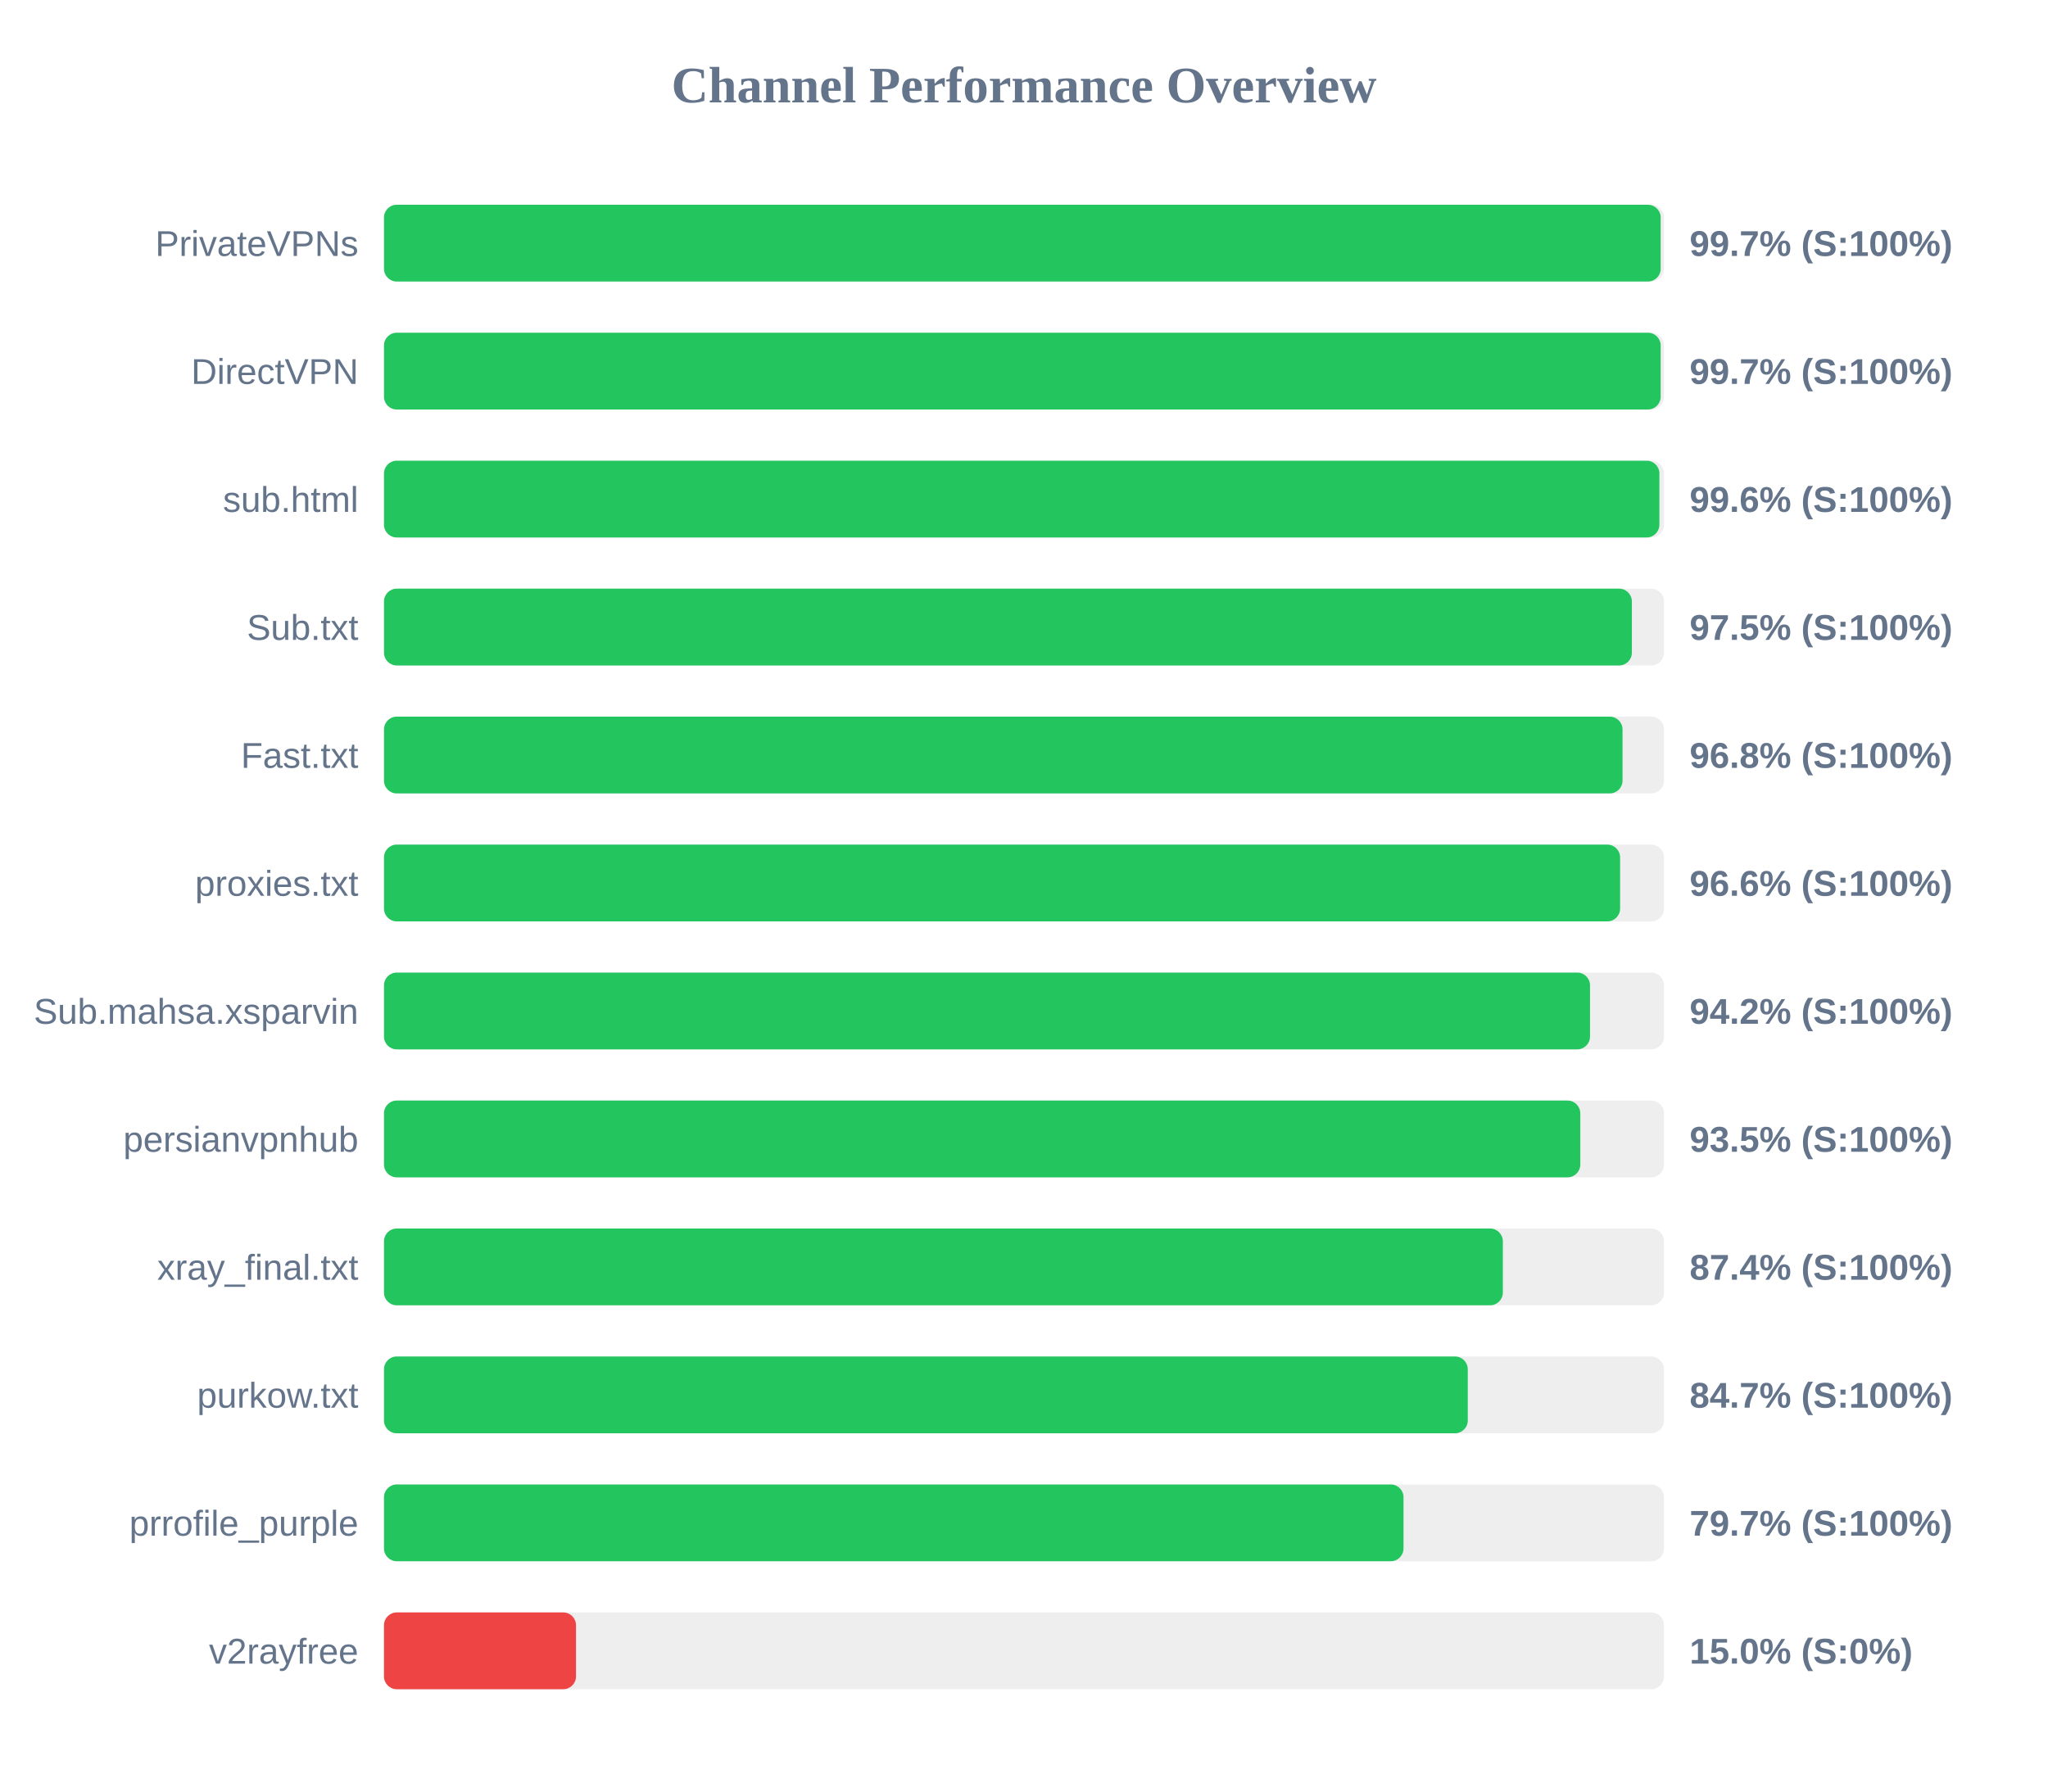
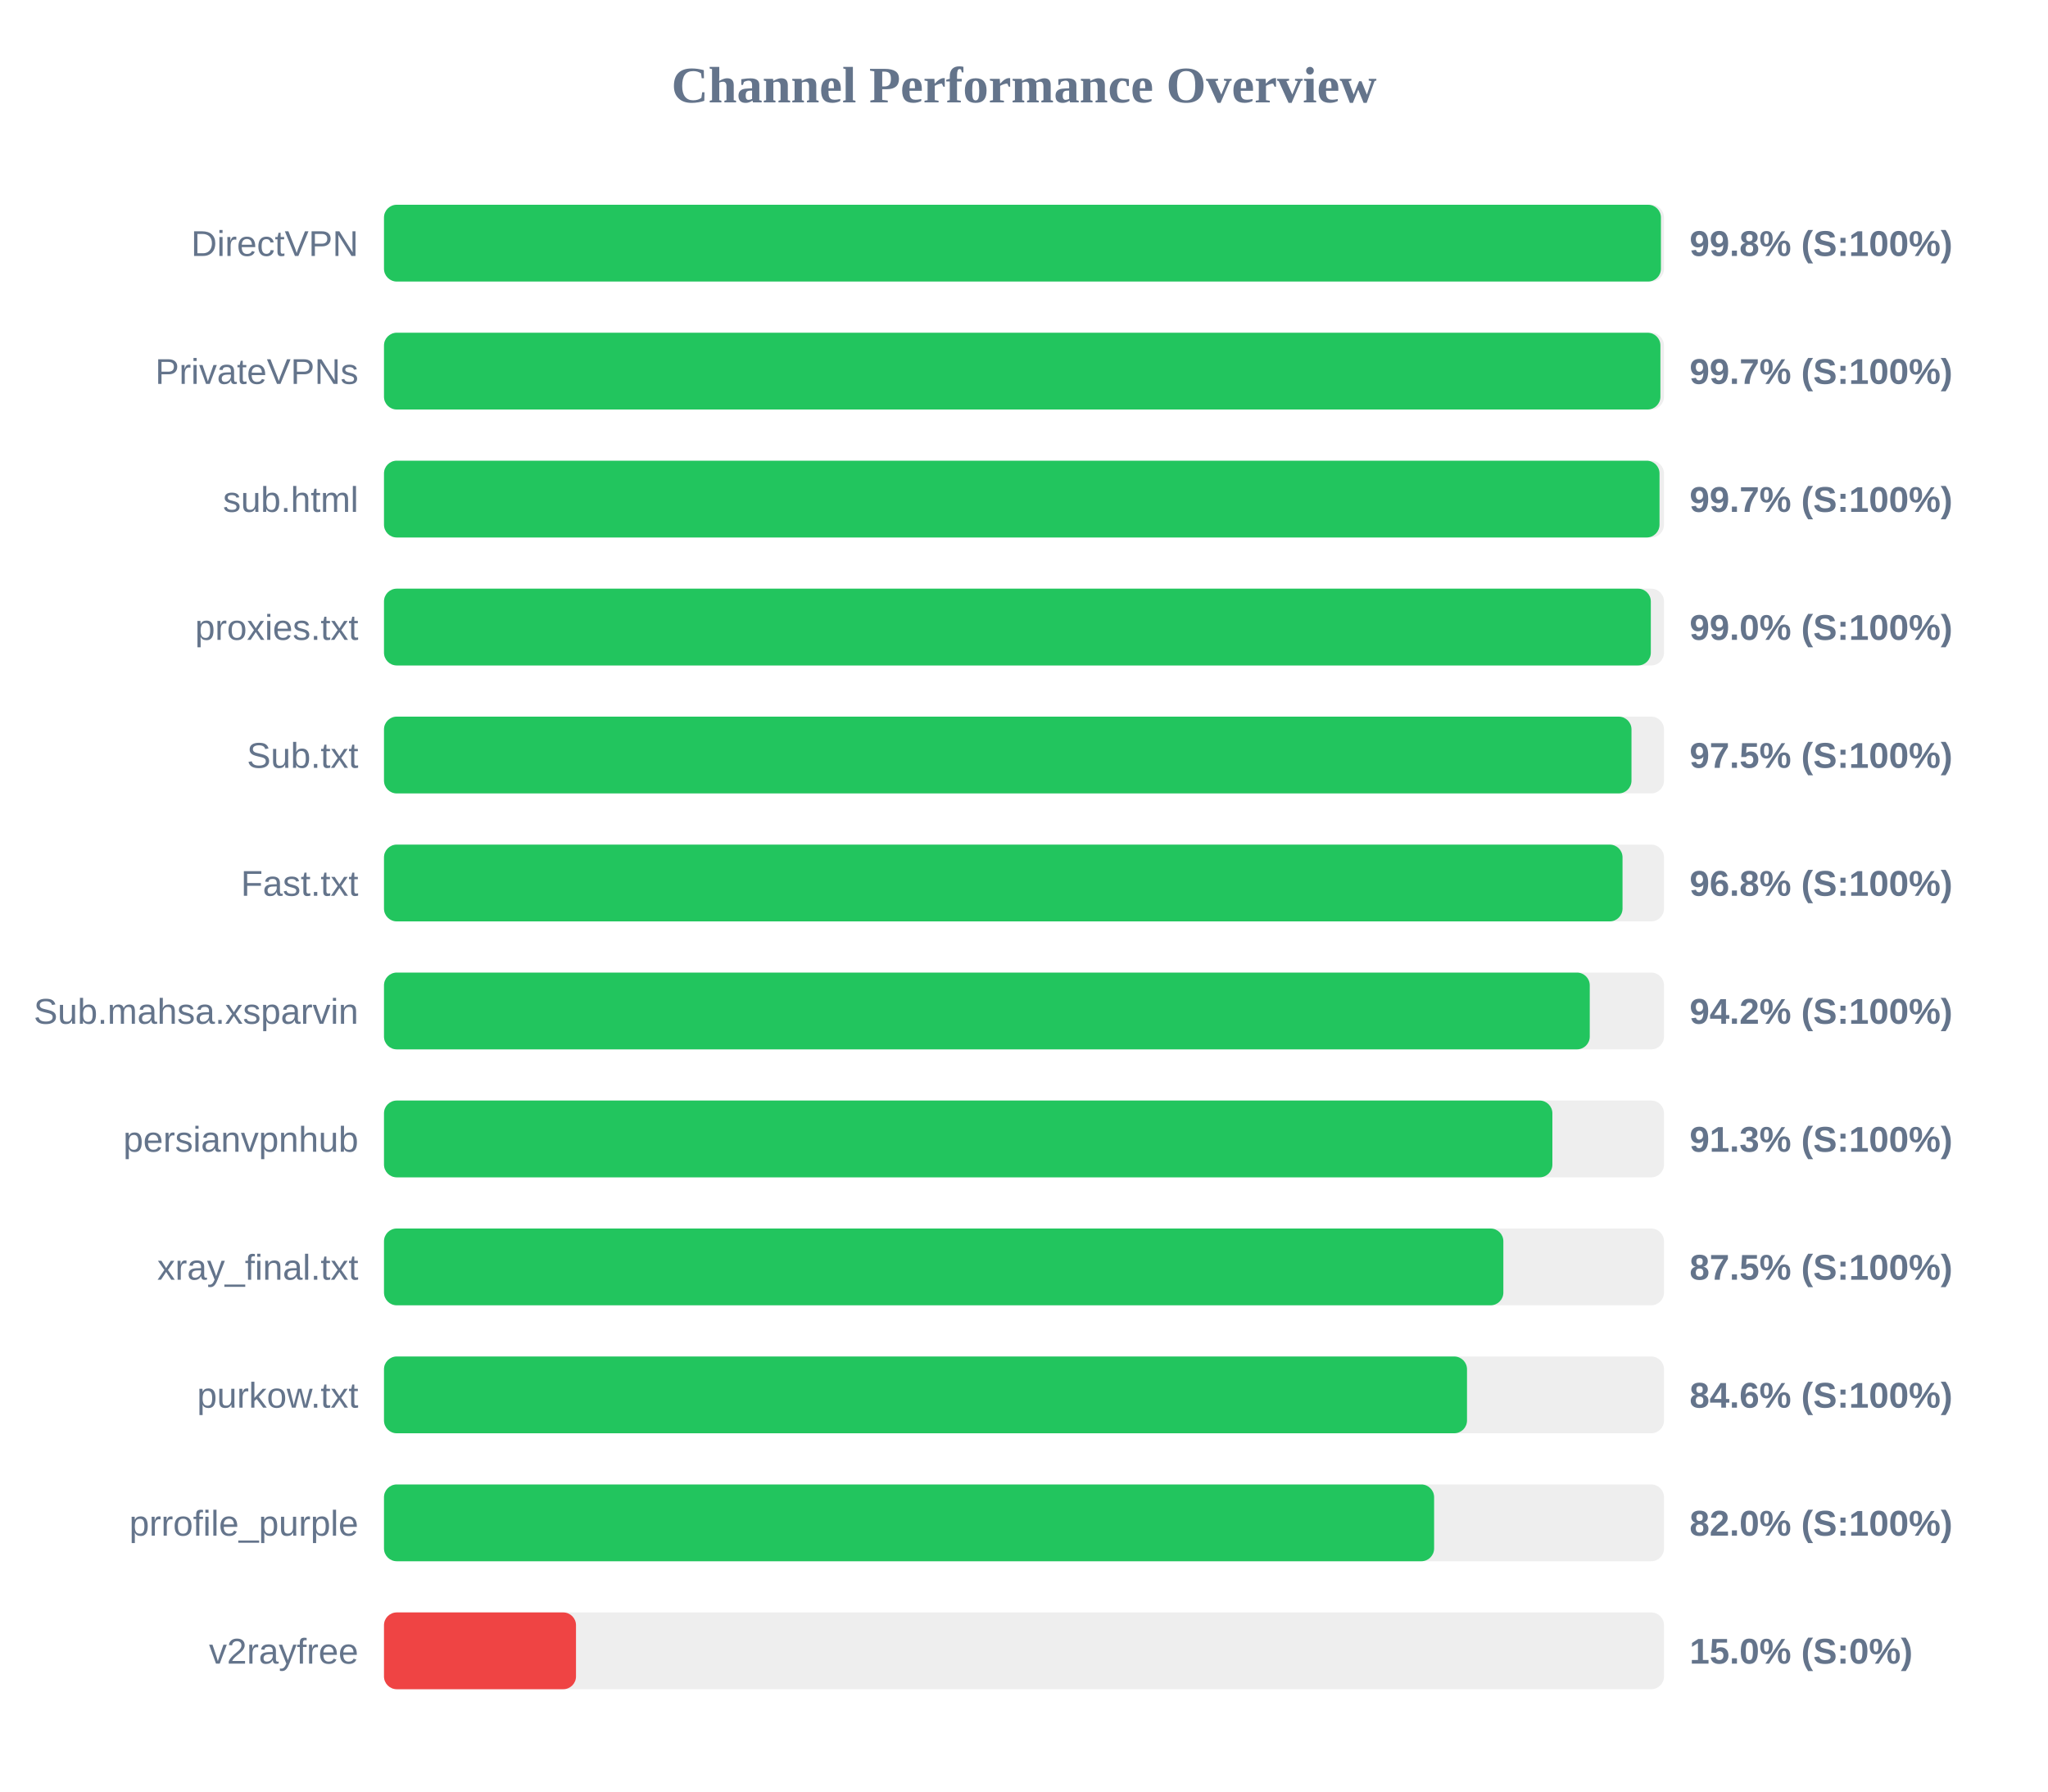
<svg xmlns="http://www.w3.org/2000/svg" width="800" height="700" version="1.1">
  <style>
        .row { font: 14px Arial; fill: #64748b; }
        .score { font: bold 14px Arial; fill: #64748b; }
    </style>
  <text x="400" y="40" text-anchor="middle" font-size="20px" font-weight="bold" fill="#64748b">Channel Performance Overview</text>
  <rect x="150" y="80" width="500" height="30" fill="#eee" rx="5" />
-   <rect x="150" y="80" width="498.7" height="30" fill="#22c55e" rx="5" />
-   <text x="140" y="100" text-anchor="end" class="row">PrivateVPNs</text>
-   <text x="660" y="100" text-anchor="start" class="score">99.7% (S:100%)</text>
+   <rect x="150" y="80" width="498.8" height="30" fill="#22c55e" rx="5" />
+   <text x="140" y="100" text-anchor="end" class="row">DirectVPN</text>
+   <text x="660" y="100" text-anchor="start" class="score">99.8% (S:100%)</text>
  <rect x="150" y="130" width="500" height="30" fill="#eee" rx="5" />
-   <rect x="150" y="130" width="498.7" height="30" fill="#22c55e" rx="5" />
-   <text x="140" y="150" text-anchor="end" class="row">DirectVPN</text>
+   <rect x="150" y="130" width="498.6" height="30" fill="#22c55e" rx="5" />
+   <text x="140" y="150" text-anchor="end" class="row">PrivateVPNs</text>
  <text x="660" y="150" text-anchor="start" class="score">99.7% (S:100%)</text>
  <rect x="150" y="180" width="500" height="30" fill="#eee" rx="5" />
-   <rect x="150" y="180" width="498.2" height="30" fill="#22c55e" rx="5" />
+   <rect x="150" y="180" width="498.25" height="30" fill="#22c55e" rx="5" />
  <text x="140" y="200" text-anchor="end" class="row">sub.html</text>
-   <text x="660" y="200" text-anchor="start" class="score">99.6% (S:100%)</text>
+   <text x="660" y="200" text-anchor="start" class="score">99.7% (S:100%)</text>
  <rect x="150" y="230" width="500" height="30" fill="#eee" rx="5" />
-   <rect x="150" y="230" width="487.45" height="30" fill="#22c55e" rx="5" />
-   <text x="140" y="250" text-anchor="end" class="row">Sub.txt</text>
-   <text x="660" y="250" text-anchor="start" class="score">97.5% (S:100%)</text>
+   <rect x="150" y="230" width="494.85" height="30" fill="#22c55e" rx="5" />
+   <text x="140" y="250" text-anchor="end" class="row">proxies.txt</text>
+   <text x="660" y="250" text-anchor="start" class="score">99.0% (S:100%)</text>
  <rect x="150" y="280" width="500" height="30" fill="#eee" rx="5" />
-   <rect x="150" y="280" width="483.8" height="30" fill="#22c55e" rx="5" />
-   <text x="140" y="300" text-anchor="end" class="row">Fast.txt</text>
-   <text x="660" y="300" text-anchor="start" class="score">96.8% (S:100%)</text>
+   <rect x="150" y="280" width="487.3" height="30" fill="#22c55e" rx="5" />
+   <text x="140" y="300" text-anchor="end" class="row">Sub.txt</text>
+   <text x="660" y="300" text-anchor="start" class="score">97.5% (S:100%)</text>
  <rect x="150" y="330" width="500" height="30" fill="#eee" rx="5" />
-   <rect x="150" y="330" width="482.85" height="30" fill="#22c55e" rx="5" />
-   <text x="140" y="350" text-anchor="end" class="row">proxies.txt</text>
-   <text x="660" y="350" text-anchor="start" class="score">96.6% (S:100%)</text>
+   <rect x="150" y="330" width="483.8" height="30" fill="#22c55e" rx="5" />
+   <text x="140" y="350" text-anchor="end" class="row">Fast.txt</text>
+   <text x="660" y="350" text-anchor="start" class="score">96.8% (S:100%)</text>
  <rect x="150" y="380" width="500" height="30" fill="#eee" rx="5" />
-   <rect x="150" y="380" width="471.1" height="30" fill="#22c55e" rx="5" />
+   <rect x="150" y="380" width="471.0" height="30" fill="#22c55e" rx="5" />
  <text x="140" y="400" text-anchor="end" class="row">Sub.mahsa.xsparvin</text>
  <text x="660" y="400" text-anchor="start" class="score">94.2% (S:100%)</text>
  <rect x="150" y="430" width="500" height="30" fill="#eee" rx="5" />
-   <rect x="150" y="430" width="467.3" height="30" fill="#22c55e" rx="5" />
+   <rect x="150" y="430" width="456.4" height="30" fill="#22c55e" rx="5" />
  <text x="140" y="450" text-anchor="end" class="row">persianvpnhub</text>
-   <text x="660" y="450" text-anchor="start" class="score">93.5% (S:100%)</text>
+   <text x="660" y="450" text-anchor="start" class="score">91.3% (S:100%)</text>
  <rect x="150" y="480" width="500" height="30" fill="#eee" rx="5" />
-   <rect x="150" y="480" width="437.05" height="30" fill="#22c55e" rx="5" />
+   <rect x="150" y="480" width="437.25" height="30" fill="#22c55e" rx="5" />
  <text x="140" y="500" text-anchor="end" class="row">xray_final.txt</text>
-   <text x="660" y="500" text-anchor="start" class="score">87.4% (S:100%)</text>
+   <text x="660" y="500" text-anchor="start" class="score">87.5% (S:100%)</text>
  <rect x="150" y="530" width="500" height="30" fill="#eee" rx="5" />
-   <rect x="150" y="530" width="423.35" height="30" fill="#22c55e" rx="5" />
+   <rect x="150" y="530" width="423.05" height="30" fill="#22c55e" rx="5" />
  <text x="140" y="550" text-anchor="end" class="row">purkow.txt</text>
-   <text x="660" y="550" text-anchor="start" class="score">84.7% (S:100%)</text>
+   <text x="660" y="550" text-anchor="start" class="score">84.6% (S:100%)</text>
  <rect x="150" y="580" width="500" height="30" fill="#eee" rx="5" />
-   <rect x="150" y="580" width="398.25" height="30" fill="#22c55e" rx="5" />
+   <rect x="150" y="580" width="410.2" height="30" fill="#22c55e" rx="5" />
  <text x="140" y="600" text-anchor="end" class="row">prrofile_purple</text>
-   <text x="660" y="600" text-anchor="start" class="score">79.7% (S:100%)</text>
+   <text x="660" y="600" text-anchor="start" class="score">82.0% (S:100%)</text>
  <rect x="150" y="630" width="500" height="30" fill="#eee" rx="5" />
  <rect x="150" y="630" width="75.0" height="30" fill="#ef4444" rx="5" />
  <text x="140" y="650" text-anchor="end" class="row">v2rayfree</text>
  <text x="660" y="650" text-anchor="start" class="score">15.0% (S:0%)</text>
</svg>
